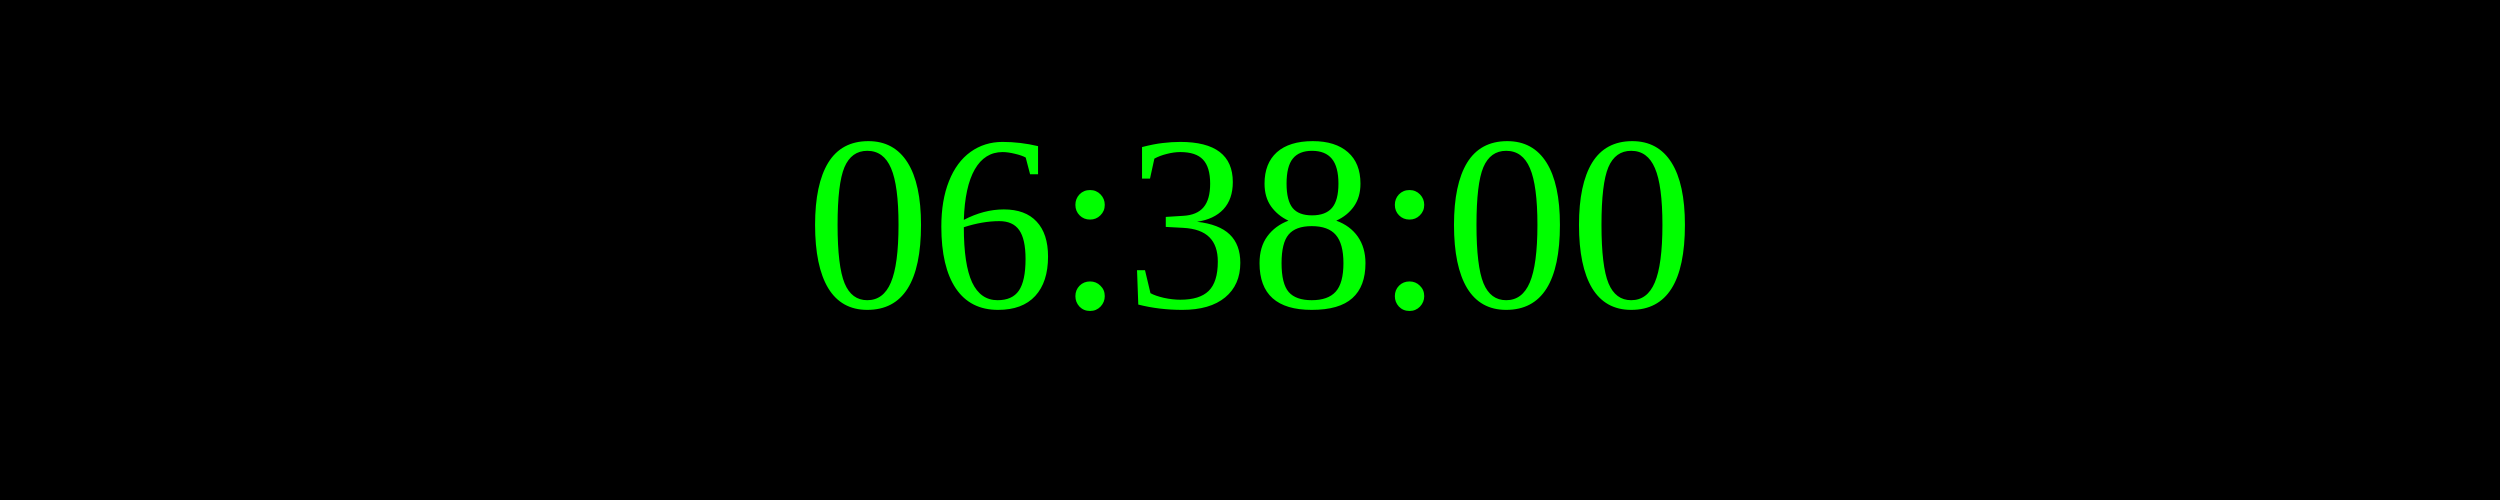
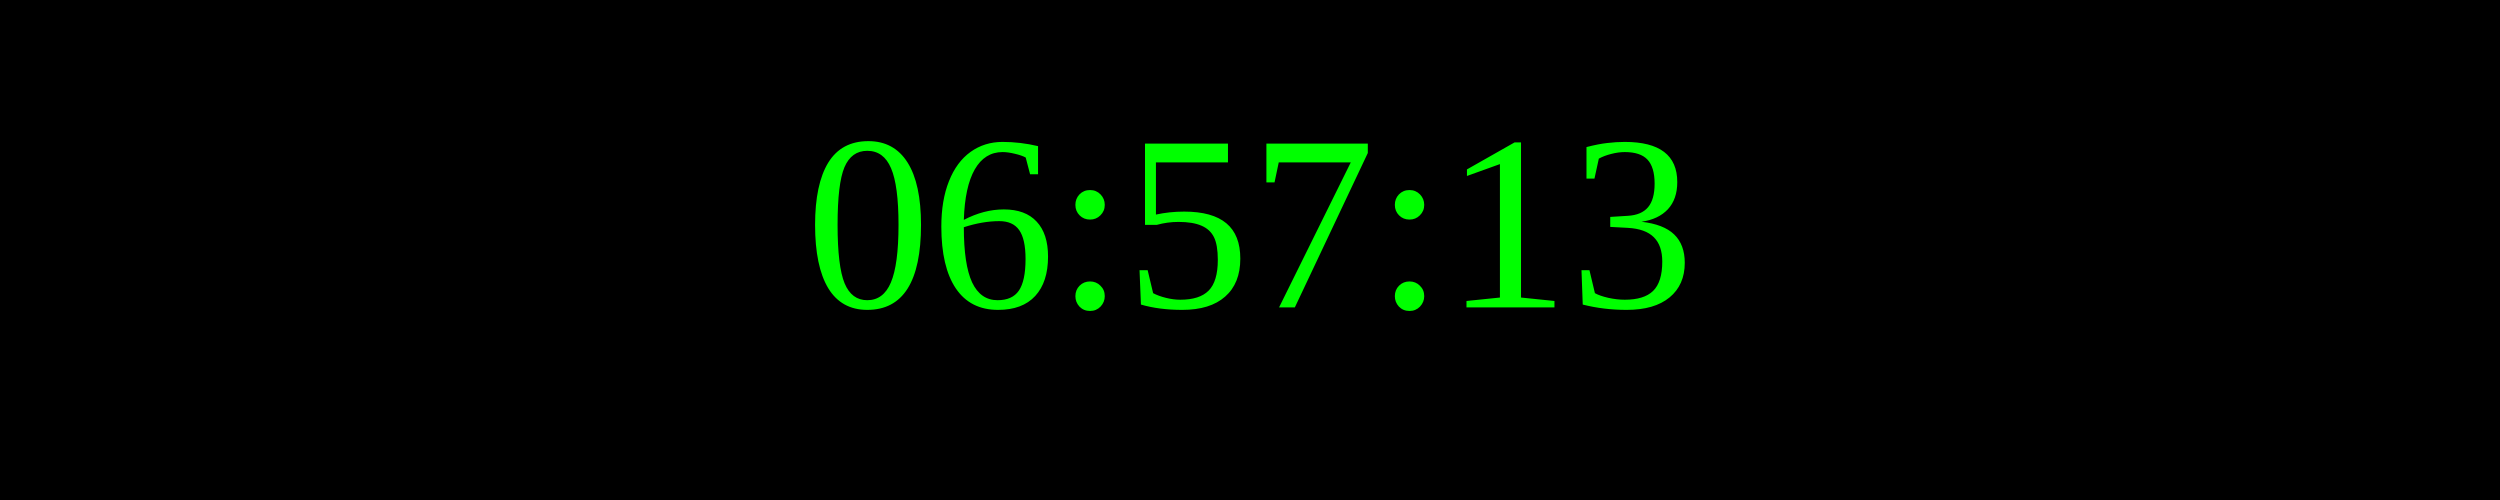
<svg xmlns="http://www.w3.org/2000/svg" width="250" height="50">
  <rect width="100%" height="100%" fill="black" />
  <text x="50%" y="50%" font-size="25" fill="lime" text-anchor="middle" dominant-baseline="middle">
- 06:38:00
+ 06:57:13
</text>
</svg>
